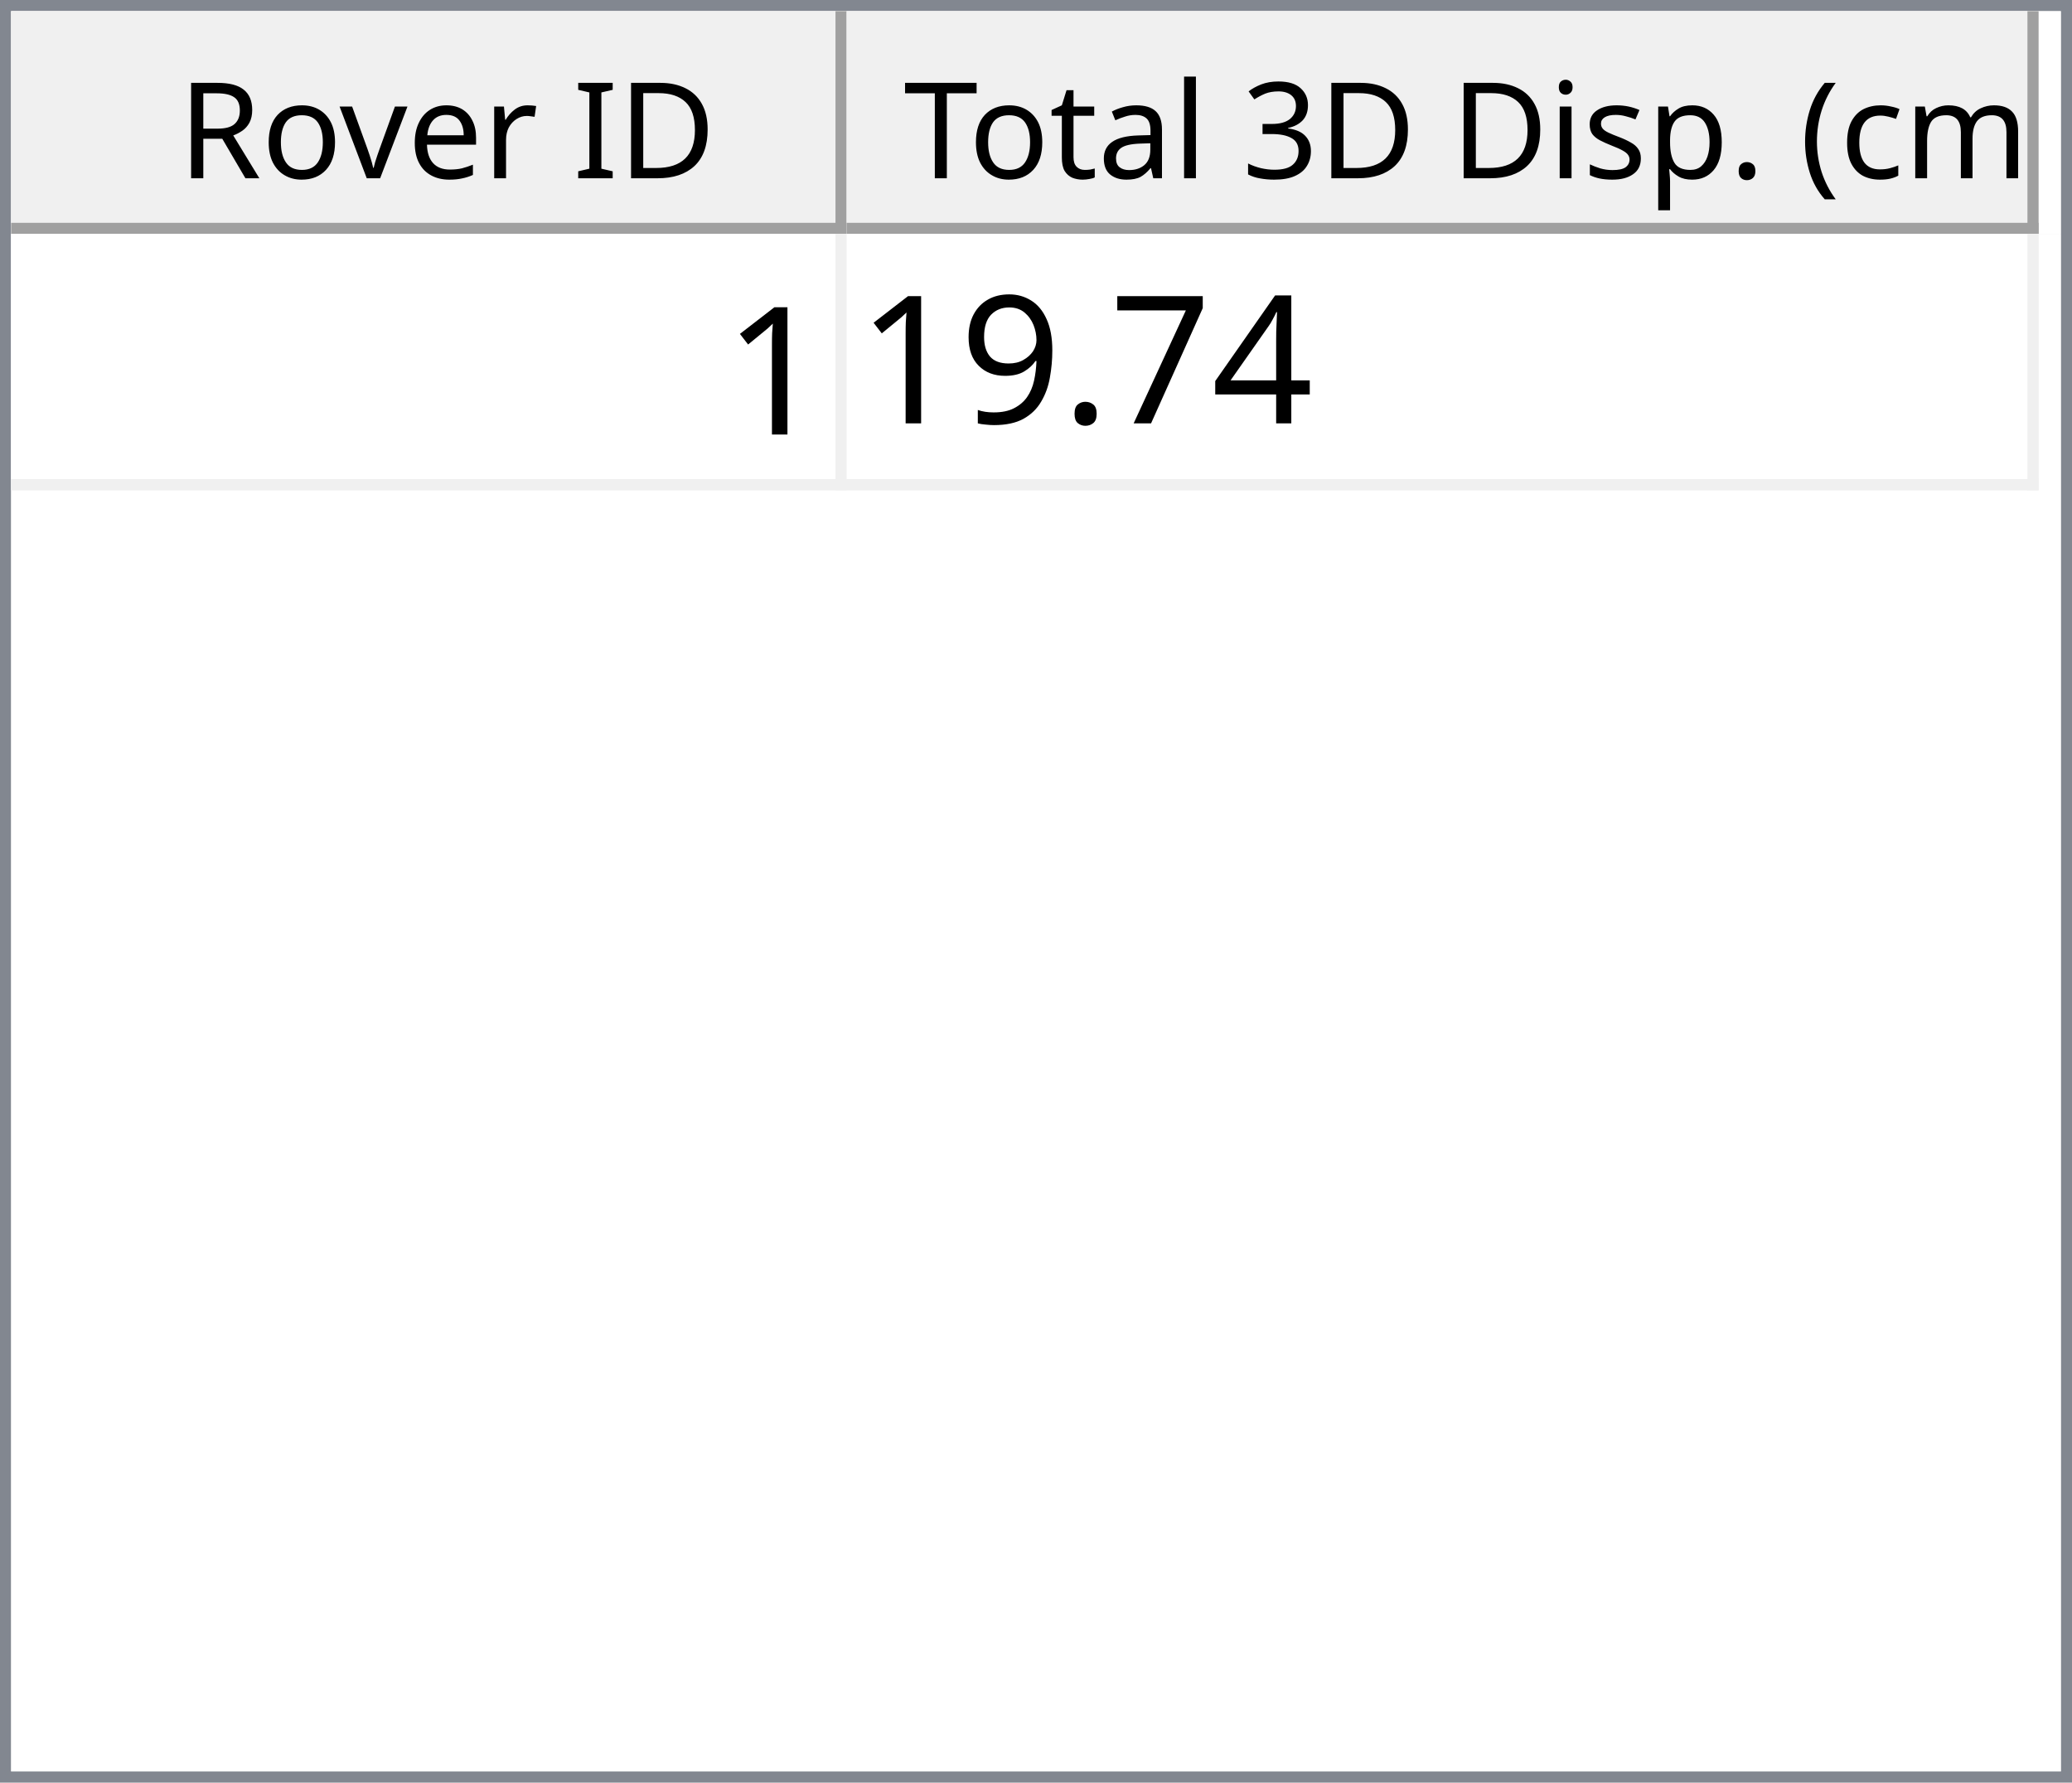
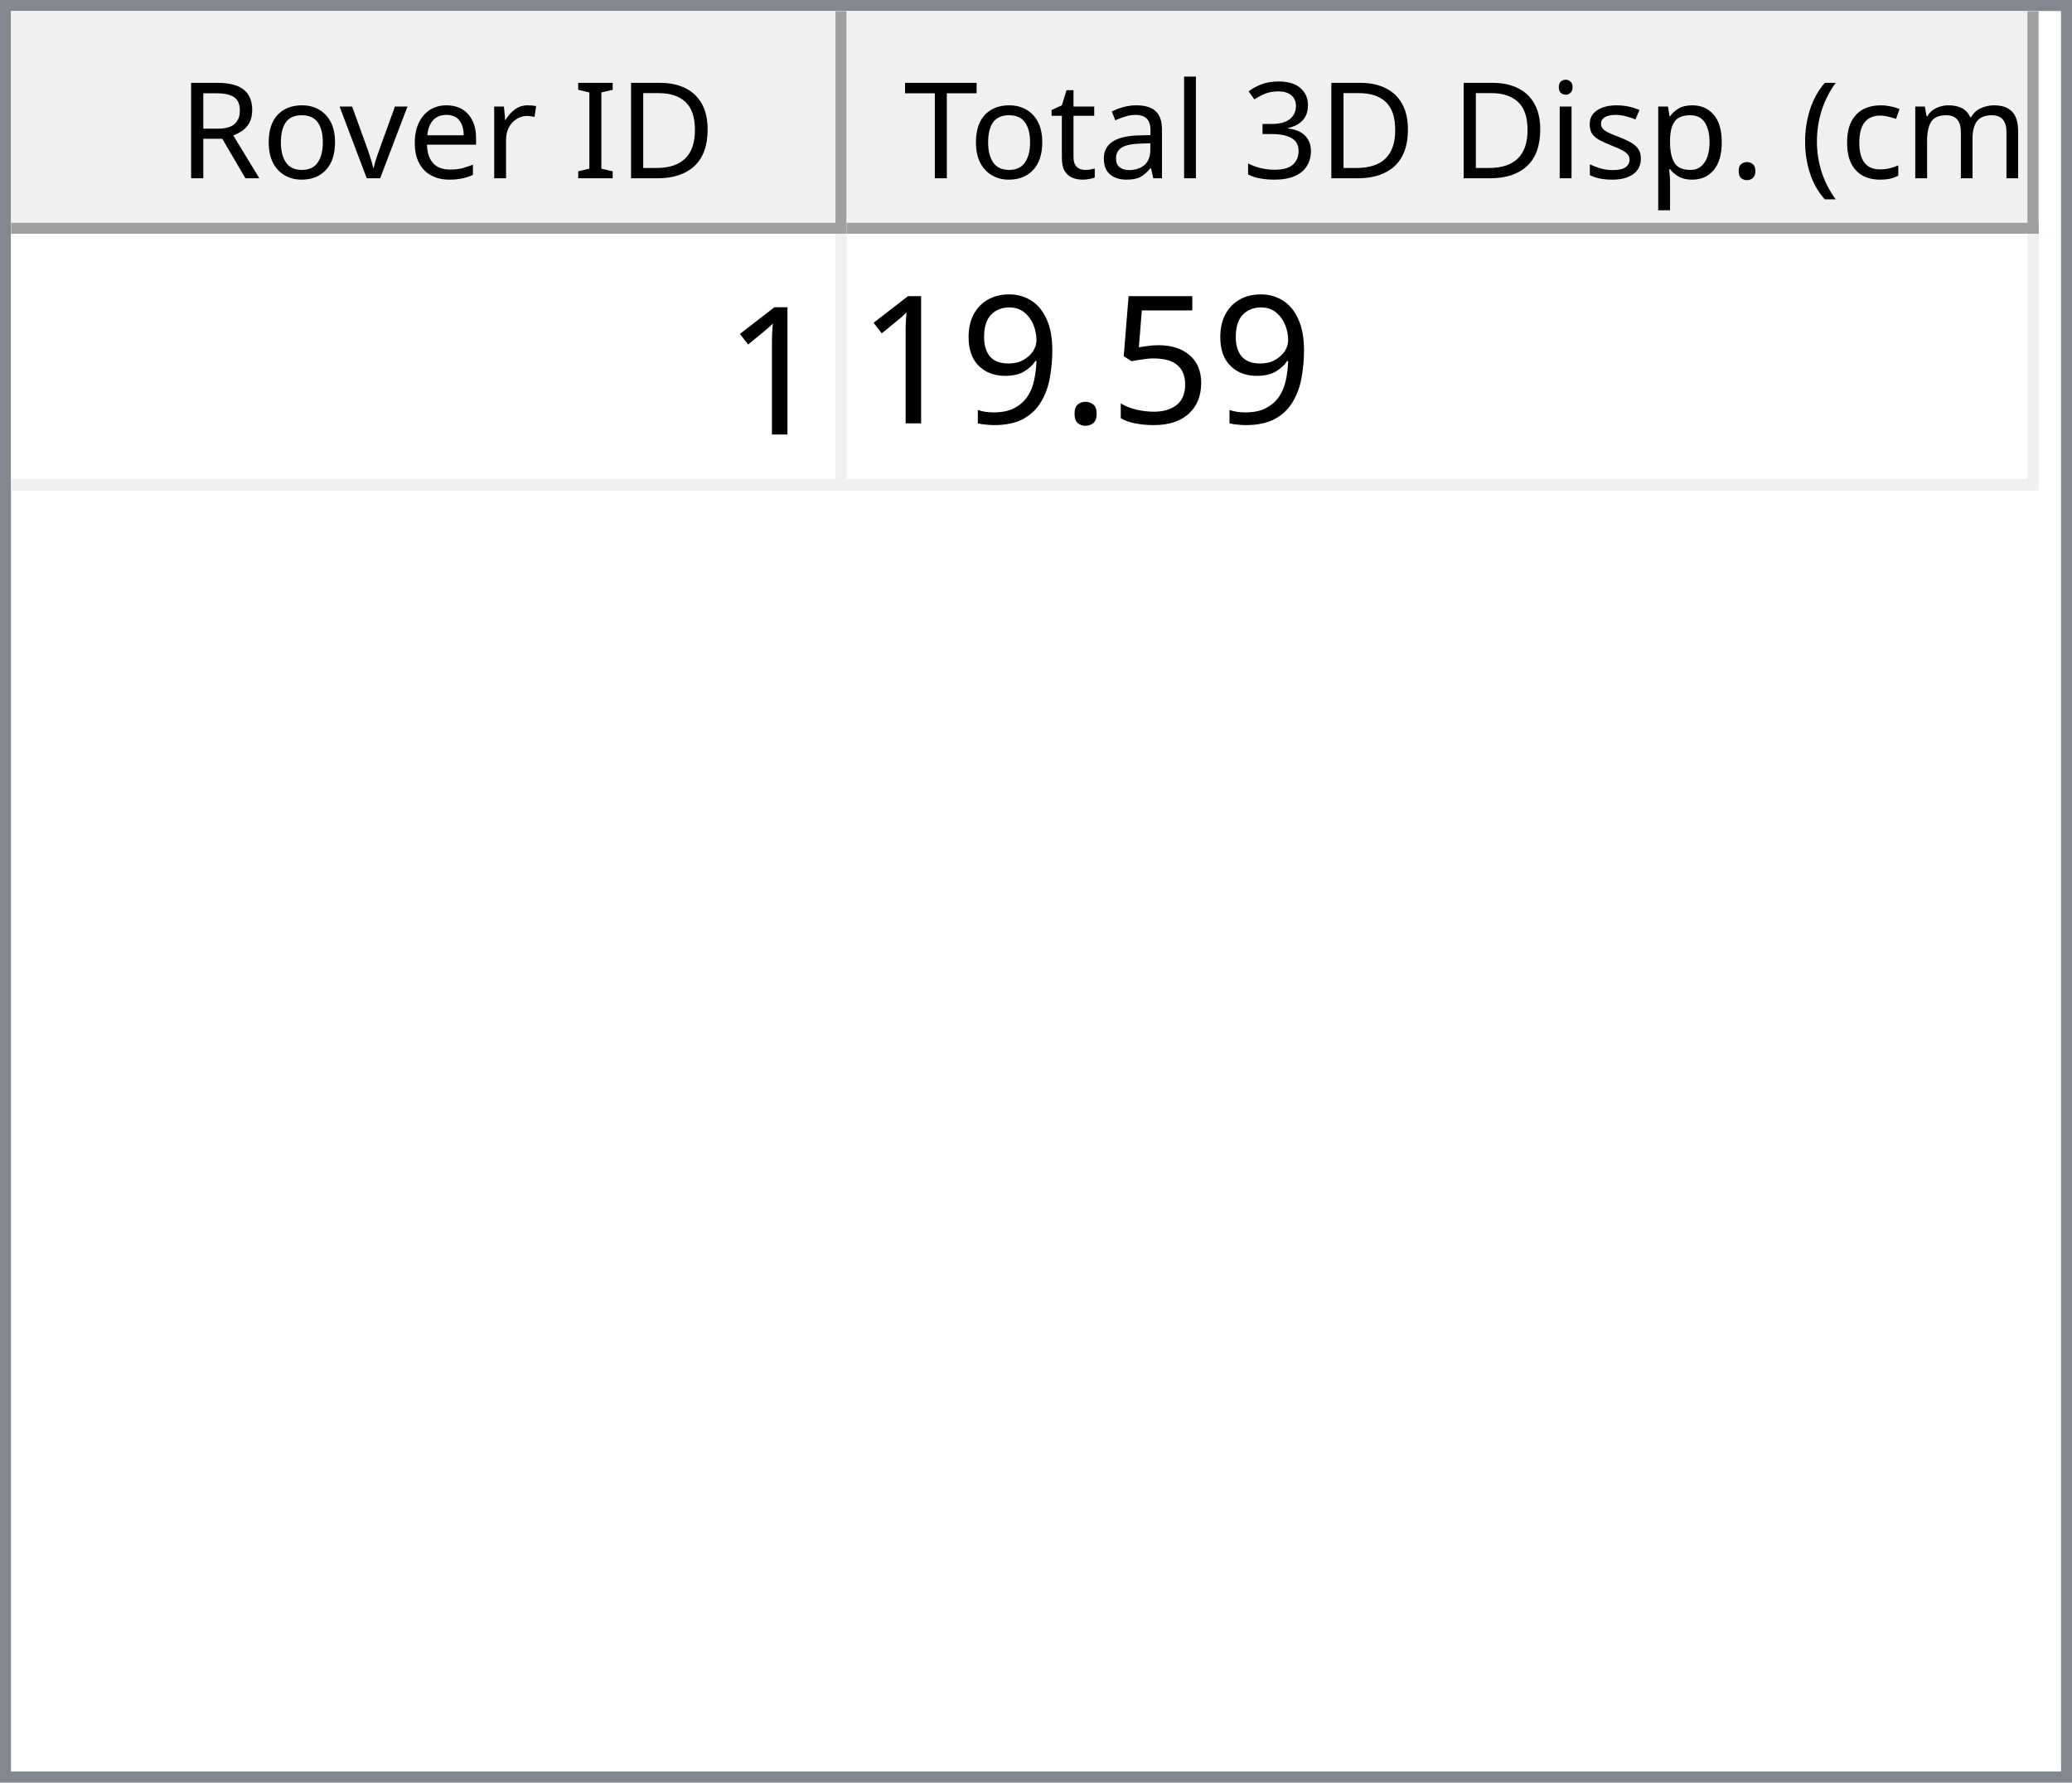
<svg xmlns="http://www.w3.org/2000/svg" style="fill-opacity:1; color-rendering:auto; color-interpolation:auto; text-rendering:auto; stroke:black; stroke-linecap:square; stroke-miterlimit:10; shape-rendering:auto; stroke-opacity:1; fill:black; stroke-dasharray:none; font-weight:normal; stroke-width:1; font-family:'Dialog'; font-style:normal; stroke-linejoin:miter; font-size:12px; stroke-dashoffset:0; image-rendering:auto;" width="186" height="160">
  <defs id="genericDefs" />
  <g>
    <defs id="defs1">
      <clipPath clipPathUnits="userSpaceOnUse" id="clipPath1">
        <path d="M0 0 L186 0 L186 160 L0 160 L0 0 Z" />
      </clipPath>
      <clipPath clipPathUnits="userSpaceOnUse" id="clipPath2">
        <path d="M0 0 L0 160 L186 160 L186 0 Z" />
      </clipPath>
      <clipPath clipPathUnits="userSpaceOnUse" id="clipPath3">
        <path d="M0 0 L0 20 L184 20 L184 0 Z" />
      </clipPath>
      <clipPath clipPathUnits="userSpaceOnUse" id="clipPath4">
        <path d="M0 0 L0 20 L75 20 L75 0 Z" />
      </clipPath>
      <clipPath clipPathUnits="userSpaceOnUse" id="clipPath5">
        <path d="M1 1 L1 19 L74 19 L74 1 Z" />
      </clipPath>
      <clipPath clipPathUnits="userSpaceOnUse" id="clipPath6">
        <path d="M0 0 L0 18 L73 18 L73 0 Z" />
      </clipPath>
      <clipPath clipPathUnits="userSpaceOnUse" id="clipPath7">
        <path d="M-0.5 -0.5 L-0.5 19.5 L74.5 19.5 L74.5 -0.5 Z" />
      </clipPath>
      <clipPath clipPathUnits="userSpaceOnUse" id="clipPath8">
        <path d="M0 0 L0 20 L107 20 L107 0 Z" />
      </clipPath>
      <clipPath clipPathUnits="userSpaceOnUse" id="clipPath9">
        <path d="M1 1 L1 19 L106 19 L106 1 Z" />
      </clipPath>
      <clipPath clipPathUnits="userSpaceOnUse" id="clipPath10">
        <path d="M0 0 L0 18 L105 18 L105 0 Z" />
      </clipPath>
      <clipPath clipPathUnits="userSpaceOnUse" id="clipPath11">
        <path d="M-0.5 -0.5 L-0.5 19.5 L106.5 19.5 L106.5 -0.5 Z" />
      </clipPath>
      <clipPath clipPathUnits="userSpaceOnUse" id="clipPath12">
        <path d="M0 0 L0 138 L184 138 L184 0 Z" />
      </clipPath>
      <clipPath clipPathUnits="userSpaceOnUse" id="clipPath13">
        <path d="M0 0 L0 23 L182 23 L182 0 Z" />
      </clipPath>
      <clipPath clipPathUnits="userSpaceOnUse" id="clipPath14">
        <path d="M-0.5 -0.5 L-0.5 22.5 L181.5 22.5 L181.5 -0.5 Z" />
      </clipPath>
      <clipPath clipPathUnits="userSpaceOnUse" id="clipPath15">
        <path d="M0 0 L0 22 L74 22 L74 0 Z" />
      </clipPath>
      <clipPath clipPathUnits="userSpaceOnUse" id="clipPath16">
        <path d="M0 0 L0 22 L106 22 L106 0 Z" />
      </clipPath>
      <font horiz-adv-x="64.551" id="font1">
        <font-face ascent="107.91" descent="25.098" units-per-em="100" style="font-style:normal; font-family:Segoe UI; font-weight:normal;" />
        <missing-glyph horiz-adv-x="64.551" d="M8.109 0 L8.109 68.266 L56.453 68.266 L56.453 0 L8.109 0 ZM15.328 7.234 L49.219 7.234 L49.219 61.031 L15.328 61.031 L15.328 7.234 Z" />
        <glyph unicode="D" horiz-adv-x="70.117" d="M9.188 0 L9.188 70.016 L28.516 70.016 Q65.531 70.016 65.531 35.891 Q65.531 19.672 55.25 9.836 Q44.969 0 27.734 0 L9.188 0 ZM17.391 62.594 L17.391 7.422 L27.828 7.422 Q41.609 7.422 49.273 14.797 Q56.938 22.172 56.938 35.688 Q56.938 62.594 28.328 62.594 L17.391 62.594 Z" />
        <glyph unicode="I" horiz-adv-x="26.611" d="M17.391 0 L9.188 0 L9.188 70.016 L17.391 70.016 L17.391 0 Z" />
        <glyph unicode=" " horiz-adv-x="27.393" d="" />
        <glyph unicode="r" horiz-adv-x="34.766" d="M34.188 41.891 Q32.078 43.5 28.125 43.5 Q23 43.5 19.555 38.672 Q16.109 33.844 16.109 25.484 L16.109 0 L8.109 0 L8.109 50 L16.109 50 L16.109 39.703 L16.312 39.703 Q18.016 44.969 21.531 47.922 Q25.047 50.875 29.391 50.875 Q32.516 50.875 34.188 50.203 L34.188 41.891 Z" />
        <glyph unicode="e" horiz-adv-x="52.295" d="M48.297 23 L12.984 23 Q13.188 14.656 17.484 10.109 Q21.781 5.562 29.297 5.562 Q37.75 5.562 44.828 11.141 L44.828 3.609 Q38.234 -1.172 27.391 -1.172 Q16.797 -1.172 10.742 5.641 Q4.688 12.453 4.688 24.812 Q4.688 36.469 11.305 43.82 Q17.922 51.172 27.734 51.172 Q37.547 51.172 42.922 44.828 Q48.297 38.484 48.297 27.203 L48.297 23 ZM40.094 29.781 Q40.047 36.719 36.75 40.578 Q33.453 44.438 27.594 44.438 Q21.922 44.438 17.969 40.383 Q14.016 36.328 13.094 29.781 L40.094 29.781 Z" />
        <glyph unicode="v" horiz-adv-x="47.9" d="M47.406 50 L27.484 0 L19.625 0 L0.688 50 L9.469 50 L22.172 13.672 Q23.578 9.672 23.922 6.688 L24.125 6.688 Q24.609 10.453 25.688 13.484 L38.969 50 L47.406 50 Z" />
        <glyph unicode="o" horiz-adv-x="58.594" d="M29 -1.172 Q17.922 -1.172 11.305 5.836 Q4.688 12.844 4.688 24.422 Q4.688 37.016 11.57 44.094 Q18.453 51.172 30.172 51.172 Q41.359 51.172 47.633 44.289 Q53.906 37.406 53.906 25.203 Q53.906 13.234 47.141 6.031 Q40.375 -1.172 29 -1.172 ZM29.594 44.438 Q21.875 44.438 17.383 39.188 Q12.891 33.938 12.891 24.703 Q12.891 15.828 17.43 10.695 Q21.969 5.562 29.594 5.562 Q37.359 5.562 41.531 10.594 Q45.703 15.625 45.703 24.906 Q45.703 34.281 41.531 39.359 Q37.359 44.438 29.594 44.438 Z" />
        <glyph unicode="R" horiz-adv-x="59.814" d="M59.375 0 L49.609 0 L37.891 19.625 Q36.281 22.359 34.766 24.289 Q33.25 26.219 31.664 27.438 Q30.078 28.656 28.25 29.219 Q26.422 29.781 24.125 29.781 L17.391 29.781 L17.391 0 L9.188 0 L9.188 70.016 L30.078 70.016 Q34.672 70.016 38.555 68.867 Q42.438 67.719 45.289 65.375 Q48.141 63.031 49.758 59.547 Q51.375 56.062 51.375 51.375 Q51.375 47.703 50.273 44.656 Q49.172 41.609 47.148 39.211 Q45.125 36.812 42.266 35.133 Q39.406 33.453 35.844 32.516 L35.844 32.328 Q37.594 31.547 38.891 30.547 Q40.188 29.547 41.359 28.18 Q42.531 26.812 43.68 25.078 Q44.828 23.344 46.234 21.047 L59.375 0 ZM17.391 62.594 L17.391 37.203 L28.516 37.203 Q31.594 37.203 34.203 38.133 Q36.812 39.062 38.719 40.797 Q40.625 42.531 41.703 45.047 Q42.781 47.562 42.781 50.688 Q42.781 56.297 39.141 59.445 Q35.5 62.594 28.609 62.594 L17.391 62.594 Z" />
        <glyph unicode=")" horiz-adv-x="30.176" d="M8.297 -15.922 L1.172 -15.922 Q16.406 2.344 16.406 26.812 Q16.406 51.469 1.078 70.016 L8.297 70.016 Q23.531 52.156 23.531 26.703 Q23.531 1.375 8.297 -15.922 Z" />
        <glyph unicode="m" horiz-adv-x="86.133" d="M79.109 0 L71.094 0 L71.094 28.719 Q71.094 37.016 68.531 40.727 Q65.969 44.438 59.906 44.438 Q54.781 44.438 51.195 39.75 Q47.609 35.062 47.609 28.516 L47.609 0 L39.594 0 L39.594 29.688 Q39.594 44.438 28.219 44.438 Q22.953 44.438 19.531 40.016 Q16.109 35.594 16.109 28.516 L16.109 0 L8.109 0 L8.109 50 L16.109 50 L16.109 42.094 L16.312 42.094 Q21.625 51.172 31.844 51.172 Q36.969 51.172 40.773 48.312 Q44.578 45.453 46 40.828 Q51.562 51.172 62.594 51.172 Q79.109 51.172 79.109 30.812 L79.109 0 Z" />
        <glyph unicode="c" horiz-adv-x="46.191" d="M42.188 2.297 Q36.422 -1.172 28.516 -1.172 Q17.828 -1.172 11.258 5.789 Q4.688 12.75 4.688 23.828 Q4.688 36.188 11.766 43.68 Q18.844 51.172 30.672 51.172 Q37.25 51.172 42.281 48.734 L42.281 40.531 Q36.719 44.438 30.375 44.438 Q22.703 44.438 17.797 38.945 Q12.891 33.453 12.891 24.516 Q12.891 15.719 17.508 10.641 Q22.125 5.562 29.891 5.562 Q36.422 5.562 42.188 9.906 L42.188 2.297 Z" />
        <glyph unicode="(" horiz-adv-x="30.176" d="M29.109 -15.922 L21.969 -15.922 Q6.844 1.375 6.844 26.703 Q6.844 52.156 21.969 70.016 L29.203 70.016 Q13.875 51.469 13.875 26.812 Q13.875 2.344 29.109 -15.922 Z" />
        <glyph unicode="." horiz-adv-x="21.68" d="M10.891 -1.078 Q8.641 -1.078 7.055 0.539 Q5.469 2.156 5.469 4.391 Q5.469 6.641 7.055 8.273 Q8.641 9.906 10.891 9.906 Q13.188 9.906 14.797 8.273 Q16.406 6.641 16.406 4.391 Q16.406 2.156 14.797 0.539 Q13.188 -1.078 10.891 -1.078 Z" />
        <glyph unicode="p" horiz-adv-x="58.789" d="M16.312 7.234 L16.109 7.234 L16.109 -23 L8.109 -23 L8.109 50 L16.109 50 L16.109 41.219 L16.312 41.219 Q22.219 51.172 33.594 51.172 Q43.266 51.172 48.688 44.461 Q54.109 37.75 54.109 26.469 Q54.109 13.922 48 6.375 Q41.891 -1.172 31.297 -1.172 Q21.578 -1.172 16.312 7.234 ZM16.109 27.391 L16.109 20.406 Q16.109 14.203 20.141 9.883 Q24.172 5.562 30.375 5.562 Q37.641 5.562 41.773 11.133 Q45.906 16.703 45.906 26.609 Q45.906 34.969 42.047 39.703 Q38.188 44.438 31.594 44.438 Q24.609 44.438 20.359 39.578 Q16.109 34.719 16.109 27.391 Z" />
        <glyph unicode="s" horiz-adv-x="42.432" d="M5.078 1.812 L5.078 10.406 Q11.625 5.562 19.484 5.562 Q30.031 5.562 30.031 12.594 Q30.031 14.594 29.125 15.992 Q28.219 17.391 26.68 18.461 Q25.141 19.531 23.07 20.383 Q21 21.234 18.609 22.172 Q15.281 23.484 12.766 24.828 Q10.25 26.172 8.57 27.859 Q6.891 29.547 6.031 31.695 Q5.172 33.844 5.172 36.719 Q5.172 40.234 6.789 42.945 Q8.406 45.656 11.086 47.484 Q13.766 49.312 17.211 50.242 Q20.656 51.172 24.312 51.172 Q30.812 51.172 35.938 48.922 L35.938 40.828 Q30.422 44.438 23.25 44.438 Q21 44.438 19.195 43.922 Q17.391 43.406 16.094 42.477 Q14.797 41.547 14.086 40.258 Q13.375 38.969 13.375 37.406 Q13.375 35.453 14.086 34.133 Q14.797 32.812 16.164 31.789 Q17.531 30.766 19.484 29.938 Q21.438 29.109 23.922 28.125 Q27.25 26.859 29.883 25.516 Q32.516 24.172 34.375 22.484 Q36.234 20.797 37.234 18.602 Q38.234 16.406 38.234 13.375 Q38.234 9.672 36.602 6.938 Q34.969 4.203 32.234 2.398 Q29.5 0.594 25.93 -0.289 Q22.359 -1.172 18.453 -1.172 Q10.75 -1.172 5.078 1.812 Z" />
        <glyph unicode="i" horiz-adv-x="24.219" d="M12.203 62.703 Q10.062 62.703 8.547 64.164 Q7.031 65.625 7.031 67.875 Q7.031 70.125 8.547 71.609 Q10.062 73.094 12.203 73.094 Q14.406 73.094 15.945 71.609 Q17.484 70.125 17.484 67.875 Q17.484 65.719 15.945 64.211 Q14.406 62.703 12.203 62.703 ZM16.109 0 L8.109 0 L8.109 50 L16.109 50 L16.109 0 Z" />
        <glyph unicode="3" horiz-adv-x="53.906" d="M46.531 19.828 Q46.531 15.094 44.75 11.211 Q42.969 7.328 39.719 4.57 Q36.469 1.812 31.93 0.297 Q27.391 -1.219 21.922 -1.219 Q11.922 -1.219 6 2.594 L6 11.188 Q13.094 5.609 22.219 5.609 Q25.875 5.609 28.828 6.539 Q31.781 7.469 33.906 9.227 Q36.031 10.984 37.18 13.477 Q38.328 15.969 38.328 19.094 Q38.328 32.812 18.797 32.812 L12.984 32.812 L12.984 39.594 L18.5 39.594 Q35.797 39.594 35.797 52.484 Q35.797 64.406 22.609 64.406 Q15.188 64.406 8.688 59.422 L8.688 67.188 Q15.375 71.188 24.609 71.188 Q29 71.188 32.57 69.969 Q36.141 68.75 38.68 66.555 Q41.219 64.359 42.609 61.281 Q44 58.203 44 54.5 Q44 40.672 30.031 36.719 L30.031 36.531 Q33.594 36.141 36.625 34.797 Q39.656 33.453 41.852 31.305 Q44.047 29.156 45.289 26.25 Q46.531 23.344 46.531 19.828 Z" />
        <glyph unicode="l" horiz-adv-x="24.219" d="M16.109 0 L8.109 0 L8.109 74.031 L16.109 74.031 L16.109 0 Z" />
        <glyph unicode="a" horiz-adv-x="50.879" d="M43.891 0 L35.891 0 L35.891 7.812 L35.688 7.812 Q30.469 -1.172 20.312 -1.172 Q12.844 -1.172 8.617 2.781 Q4.391 6.734 4.391 13.281 Q4.391 27.297 20.906 29.594 L35.891 31.688 Q35.891 44.438 25.594 44.438 Q16.547 44.438 9.281 38.281 L9.281 46.484 Q16.656 51.172 26.266 51.172 Q43.891 51.172 43.891 32.516 L43.891 0 ZM35.891 25.297 L23.828 23.641 Q18.266 22.859 15.43 20.875 Q12.594 18.891 12.594 13.875 Q12.594 10.203 15.211 7.883 Q17.828 5.562 22.172 5.562 Q28.125 5.562 32.008 9.742 Q35.891 13.922 35.891 20.312 L35.891 25.297 Z" />
        <glyph unicode="t" horiz-adv-x="33.887" d="M31.297 0.484 Q28.469 -1.078 23.828 -1.078 Q10.688 -1.078 10.688 13.578 L10.688 43.172 L2.094 43.172 L2.094 50 L10.688 50 L10.688 62.203 L18.703 64.797 L18.703 50 L31.297 50 L31.297 43.172 L18.703 43.172 L18.703 14.984 Q18.703 9.969 20.414 7.82 Q22.125 5.672 26.078 5.672 Q29.109 5.672 31.297 7.328 L31.297 0.484 Z" />
        <glyph unicode="T" horiz-adv-x="52.393" d="M50.594 62.594 L30.375 62.594 L30.375 0 L22.172 0 L22.172 62.594 L2 62.594 L2 70.016 L50.594 70.016 L50.594 62.594 Z" />
      </font>
      <font horiz-adv-x="75.0" id="font2">
        <font-face ascent="100.537" descent="21.973" units-per-em="100" style="font-style:normal; font-family:sans-serif; font-weight:normal;" />
        <missing-glyph horiz-adv-x="75.0" d="M12.5 0 L12.5 62.5 L62.5 62.5 L62.5 0 L12.5 0 ZM14.062 1.562 L60.938 1.562 L60.938 60.938 L14.062 60.938 L14.062 1.562 Z" />
        <glyph unicode="1" horiz-adv-x="55.615" d="M37.25 0 L28.469 0 L28.469 56 Q25.297 52.984 20.141 49.953 Q14.984 46.922 10.891 45.406 L10.891 53.906 Q18.266 57.375 23.781 62.305 Q29.297 67.234 31.594 71.875 L37.25 71.875 L37.25 0 Z" />
-         <glyph unicode="4" horiz-adv-x="55.615" d="M32.328 0 L32.328 17.141 L1.266 17.141 L1.266 25.203 L33.938 71.578 L41.109 71.578 L41.109 25.203 L50.781 25.203 L50.781 17.141 L41.109 17.141 L41.109 0 L32.328 0 ZM32.328 25.203 L32.328 57.469 L9.906 25.203 L32.328 25.203 Z" />
-         <glyph unicode="7" horiz-adv-x="55.615" d="M4.734 62.203 L4.734 70.656 L51.078 70.656 L51.078 63.812 Q44.234 56.547 37.523 44.484 Q30.812 32.422 27.156 19.672 Q24.516 10.688 23.781 0 L14.75 0 Q14.891 8.453 18.062 20.414 Q21.234 32.375 27.172 43.484 Q33.109 54.594 39.797 62.203 L4.734 62.203 Z" />
+         <glyph unicode="5" horiz-adv-x="55.615" d="M4.156 18.75 L13.375 19.531 Q14.406 12.797 18.141 9.398 Q21.875 6 27.156 6 Q33.5 6 37.891 10.789 Q42.281 15.578 42.281 23.484 Q42.281 31 38.062 35.352 Q33.844 39.703 27 39.703 Q22.75 39.703 19.336 37.773 Q15.922 35.844 13.969 32.766 L5.719 33.844 L12.641 70.609 L48.25 70.609 L48.25 62.203 L19.672 62.203 L15.828 42.969 Q22.266 47.469 29.344 47.469 Q38.719 47.469 45.164 40.969 Q51.609 34.469 51.609 24.266 Q51.609 14.547 45.953 7.469 Q39.062 -1.219 27.156 -1.219 Q17.391 -1.219 11.211 4.25 Q5.031 9.719 4.156 18.75 Z" />
        <glyph unicode="." horiz-adv-x="27.783" d="M9.078 0 L9.078 10.016 L19.094 10.016 L19.094 0 L9.078 0 Z" />
        <glyph unicode="9" horiz-adv-x="55.615" d="M5.469 16.547 L13.922 17.328 Q14.984 11.375 18.016 8.688 Q21.047 6 25.781 6 Q29.828 6 32.883 7.859 Q35.938 9.719 37.891 12.82 Q39.844 15.922 41.164 21.195 Q42.484 26.469 42.484 31.938 Q42.484 32.516 42.438 33.688 Q39.797 29.5 35.234 26.883 Q30.672 24.266 25.344 24.266 Q16.453 24.266 10.305 30.711 Q4.156 37.156 4.156 47.703 Q4.156 58.594 10.578 65.234 Q17 71.875 26.656 71.875 Q33.641 71.875 39.43 68.117 Q45.219 64.359 48.219 57.398 Q51.219 50.438 51.219 37.25 Q51.219 23.531 48.242 15.406 Q45.266 7.281 39.383 3.031 Q33.5 -1.219 25.594 -1.219 Q17.188 -1.219 11.867 3.445 Q6.547 8.109 5.469 16.547 ZM41.453 48.141 Q41.453 55.719 37.43 60.156 Q33.406 64.594 27.734 64.594 Q21.875 64.594 17.531 59.812 Q13.188 55.031 13.188 47.406 Q13.188 40.578 17.312 36.305 Q21.438 32.031 27.484 32.031 Q33.594 32.031 37.523 36.305 Q41.453 40.578 41.453 48.141 Z" />
      </font>
    </defs>
    <g style="fill:white; stroke:white;">
      <rect x="0" y="0" width="186" style="clip-path:url(#clipPath1); stroke:none;" height="160" />
    </g>
    <g style="fill:white; text-rendering:optimizeSpeed; color-rendering:optimizeSpeed; image-rendering:optimizeSpeed; shape-rendering:crispEdges; stroke:white; color-interpolation:sRGB;">
      <rect x="0" width="186" height="160" y="0" style="stroke:none;" />
      <path style="stroke:none;" d="M0 160 L186 160 L186 0 L0 0 Z" />
    </g>
    <g style="fill:rgb(240,240,240); font-family:'Segoe UI'; stroke:rgb(240,240,240);">
      <rect x="0" y="0" width="186" style="clip-path:url(#clipPath2); stroke:none;" height="160" />
    </g>
    <g style="fill:rgb(130,135,144); font-family:'Segoe UI'; stroke:rgb(130,135,144);">
      <path d="M0 0 L186 0 L186 160 L0 160 L0 0 ZM1 1 L185 1 L185 159 L1 159 L1 1 Z" style="fill-rule:evenodd; clip-path:url(#clipPath2); stroke:none;" />
    </g>
    <g style="fill:white; font-family:'Segoe UI'; stroke:white;" transform="translate(1,1)">
      <rect x="0" y="0" width="184" style="clip-path:url(#clipPath3); stroke:none;" height="20" />
    </g>
    <g style="fill:rgb(240,240,240); font-family:'Segoe UI'; stroke:rgb(240,240,240);" transform="translate(1,1)">
      <rect x="0" y="0" width="75" style="clip-path:url(#clipPath4); stroke:none;" height="20" />
    </g>
    <g style="font-family:'Segoe UI';" transform="translate(2,2)">
      <text x="14" xml:space="preserve" y="14" style="clip-path:url(#clipPath6); stroke:none;">Rover ID</text>
    </g>
    <g style="fill:rgb(160,160,160); font-family:'Segoe UI'; stroke:rgb(160,160,160); stroke-linejoin:bevel;" transform="translate(1.5,1.5)">
      <line x1="74" x2="74" y1="0" style="fill:none; clip-path:url(#clipPath7);" y2="19" />
    </g>
    <g style="fill:rgb(160,160,160); font-family:'Segoe UI'; stroke:rgb(160,160,160); stroke-linejoin:bevel;" transform="matrix(1,0,0,1,1,1) translate(0.5,0.5)">
      <line x1="0" x2="74" y1="19" style="fill:none; clip-path:url(#clipPath7);" y2="19" />
    </g>
    <g style="fill:rgb(240,240,240); font-family:'Segoe UI'; stroke:rgb(240,240,240);" transform="translate(76,1)">
      <rect x="0" y="0" width="107" style="clip-path:url(#clipPath8); stroke:none;" height="20" />
    </g>
    <g style="font-family:'Segoe UI';" transform="translate(77,2)">
      <text x="1" xml:space="preserve" y="14" style="clip-path:url(#clipPath10); stroke:none;"> Total 3D Disp. (cm)</text>
    </g>
    <g style="fill:rgb(160,160,160); font-family:'Segoe UI'; stroke:rgb(160,160,160); stroke-linejoin:bevel;" transform="translate(76.5,1.5)">
      <line x1="106" x2="106" y1="0" style="fill:none; clip-path:url(#clipPath11);" y2="19" />
    </g>
    <g style="fill:rgb(160,160,160); font-family:'Segoe UI'; stroke:rgb(160,160,160); stroke-linejoin:bevel;" transform="matrix(1,0,0,1,76,1) translate(0.5,0.5)">
      <line x1="0" x2="106" y1="19" style="fill:none; clip-path:url(#clipPath11);" y2="19" />
    </g>
    <g style="fill:white; font-family:'Segoe UI'; stroke:white;" transform="translate(1,21)">
      <rect x="0" y="0" width="184" style="clip-path:url(#clipPath12); stroke:none;" height="138" />
    </g>
    <g style="fill:rgb(240,240,240); font-size:16px; font-family:sans-serif; stroke:rgb(240,240,240);" transform="translate(1,21)">
      <rect x="0" y="0" width="182" style="clip-path:url(#clipPath13); stroke:none;" height="23" />
      <line transform="translate(0.5,0.5)" x1="0" x2="181" y1="22" style="clip-path:url(#clipPath14); fill:none; stroke-linejoin:bevel;" y2="22" />
    </g>
    <g transform="matrix(1,0,0,1,1,21) translate(0.5,0.5)" style="fill:rgb(240,240,240); font-size:16px; font-family:sans-serif; stroke:rgb(240,240,240); stroke-linejoin:bevel;">
      <line x1="74" x2="74" y1="0" style="fill:none; clip-path:url(#clipPath14);" y2="22" />
    </g>
    <g transform="matrix(1,0,0,1,1,21) translate(0.5,0.5)" style="fill:rgb(240,240,240); font-size:16px; font-family:sans-serif; stroke:rgb(240,240,240); stroke-linejoin:bevel;">
      <line x1="181" x2="181" y1="0" style="fill:none; clip-path:url(#clipPath14);" y2="22" />
    </g>
    <g style="fill:white; font-size:16px; font-family:sans-serif; stroke:white;" transform="matrix(1,0,0,1,1,21)">
      <rect x="0" y="0" width="74" style="clip-path:url(#clipPath15); stroke:none;" height="22" />
      <text x="64" y="18" style="fill:black; clip-path:url(#clipPath15); stroke:none;" xml:space="preserve">1</text>
    </g>
    <g style="fill:white; font-size:16px; font-family:sans-serif; stroke:white;" transform="matrix(1,0,0,1,1,21) translate(75,0)">
      <rect x="0" y="0" width="106" style="clip-path:url(#clipPath16); stroke:none;" height="22" />
-       <text x="1" y="17" style="fill:black; clip-path:url(#clipPath16); stroke:none;" xml:space="preserve">19.74</text>
+       <text x="1" y="17" style="fill:black; clip-path:url(#clipPath16); stroke:none;" xml:space="preserve">19.59</text>
    </g>
  </g>
</svg>
